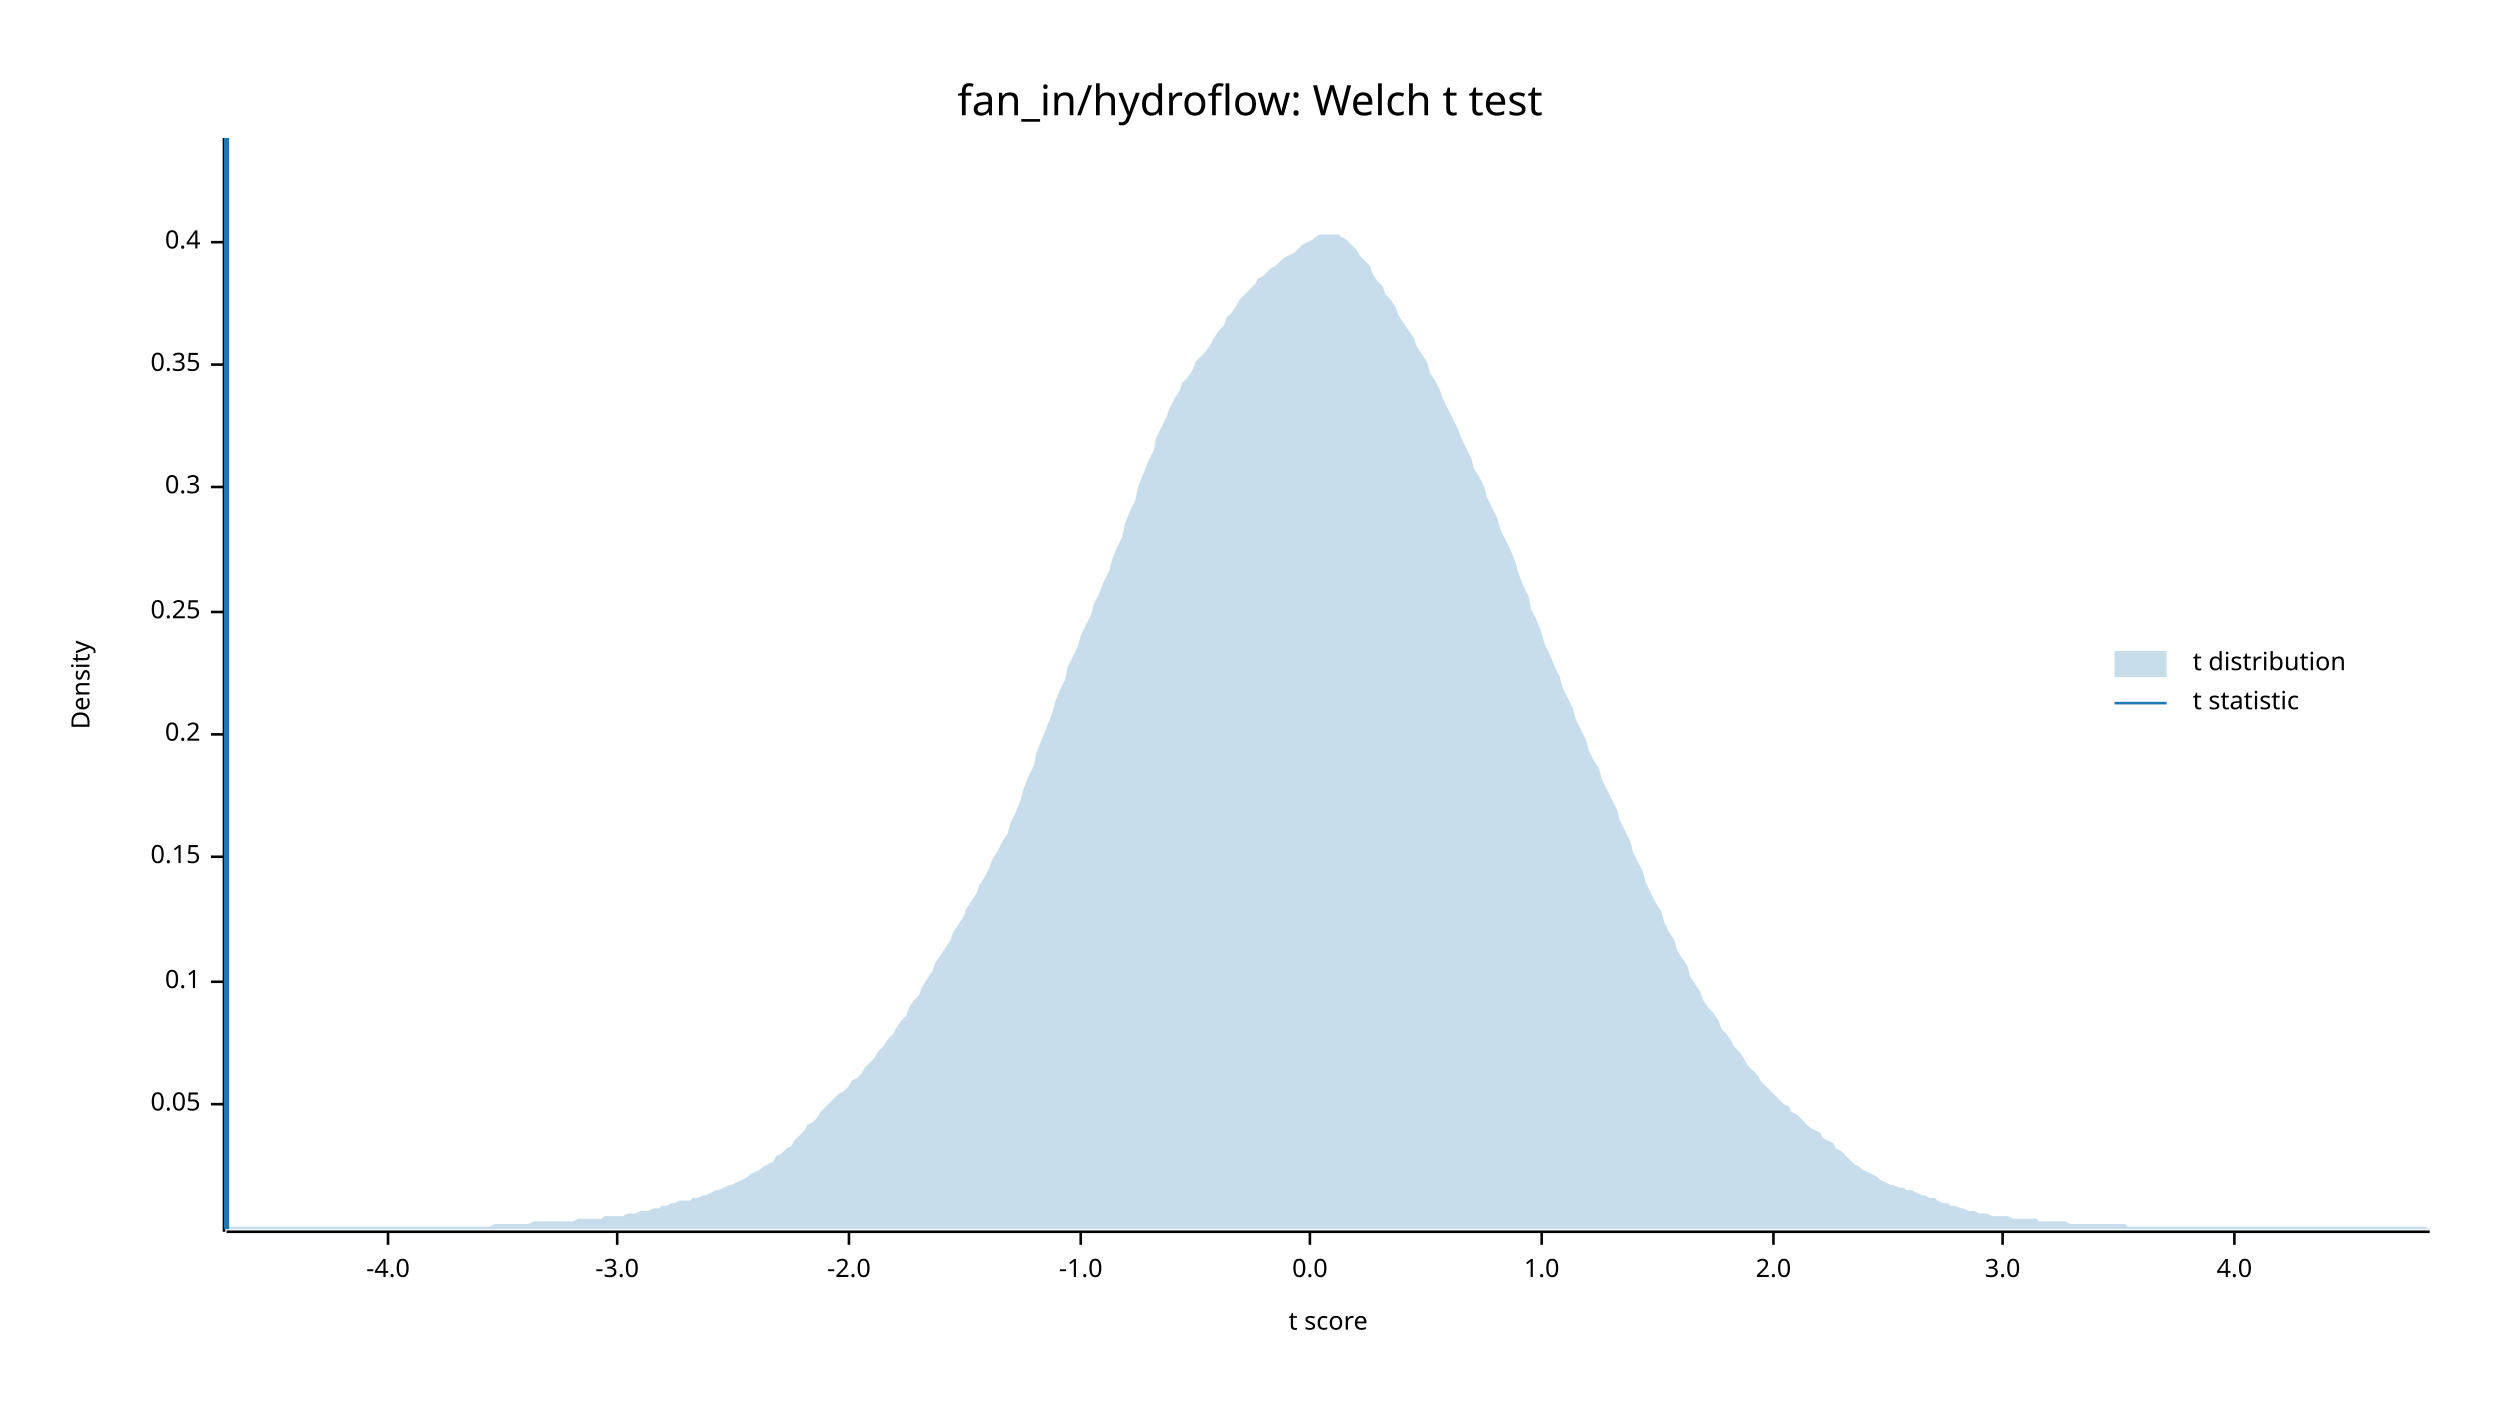
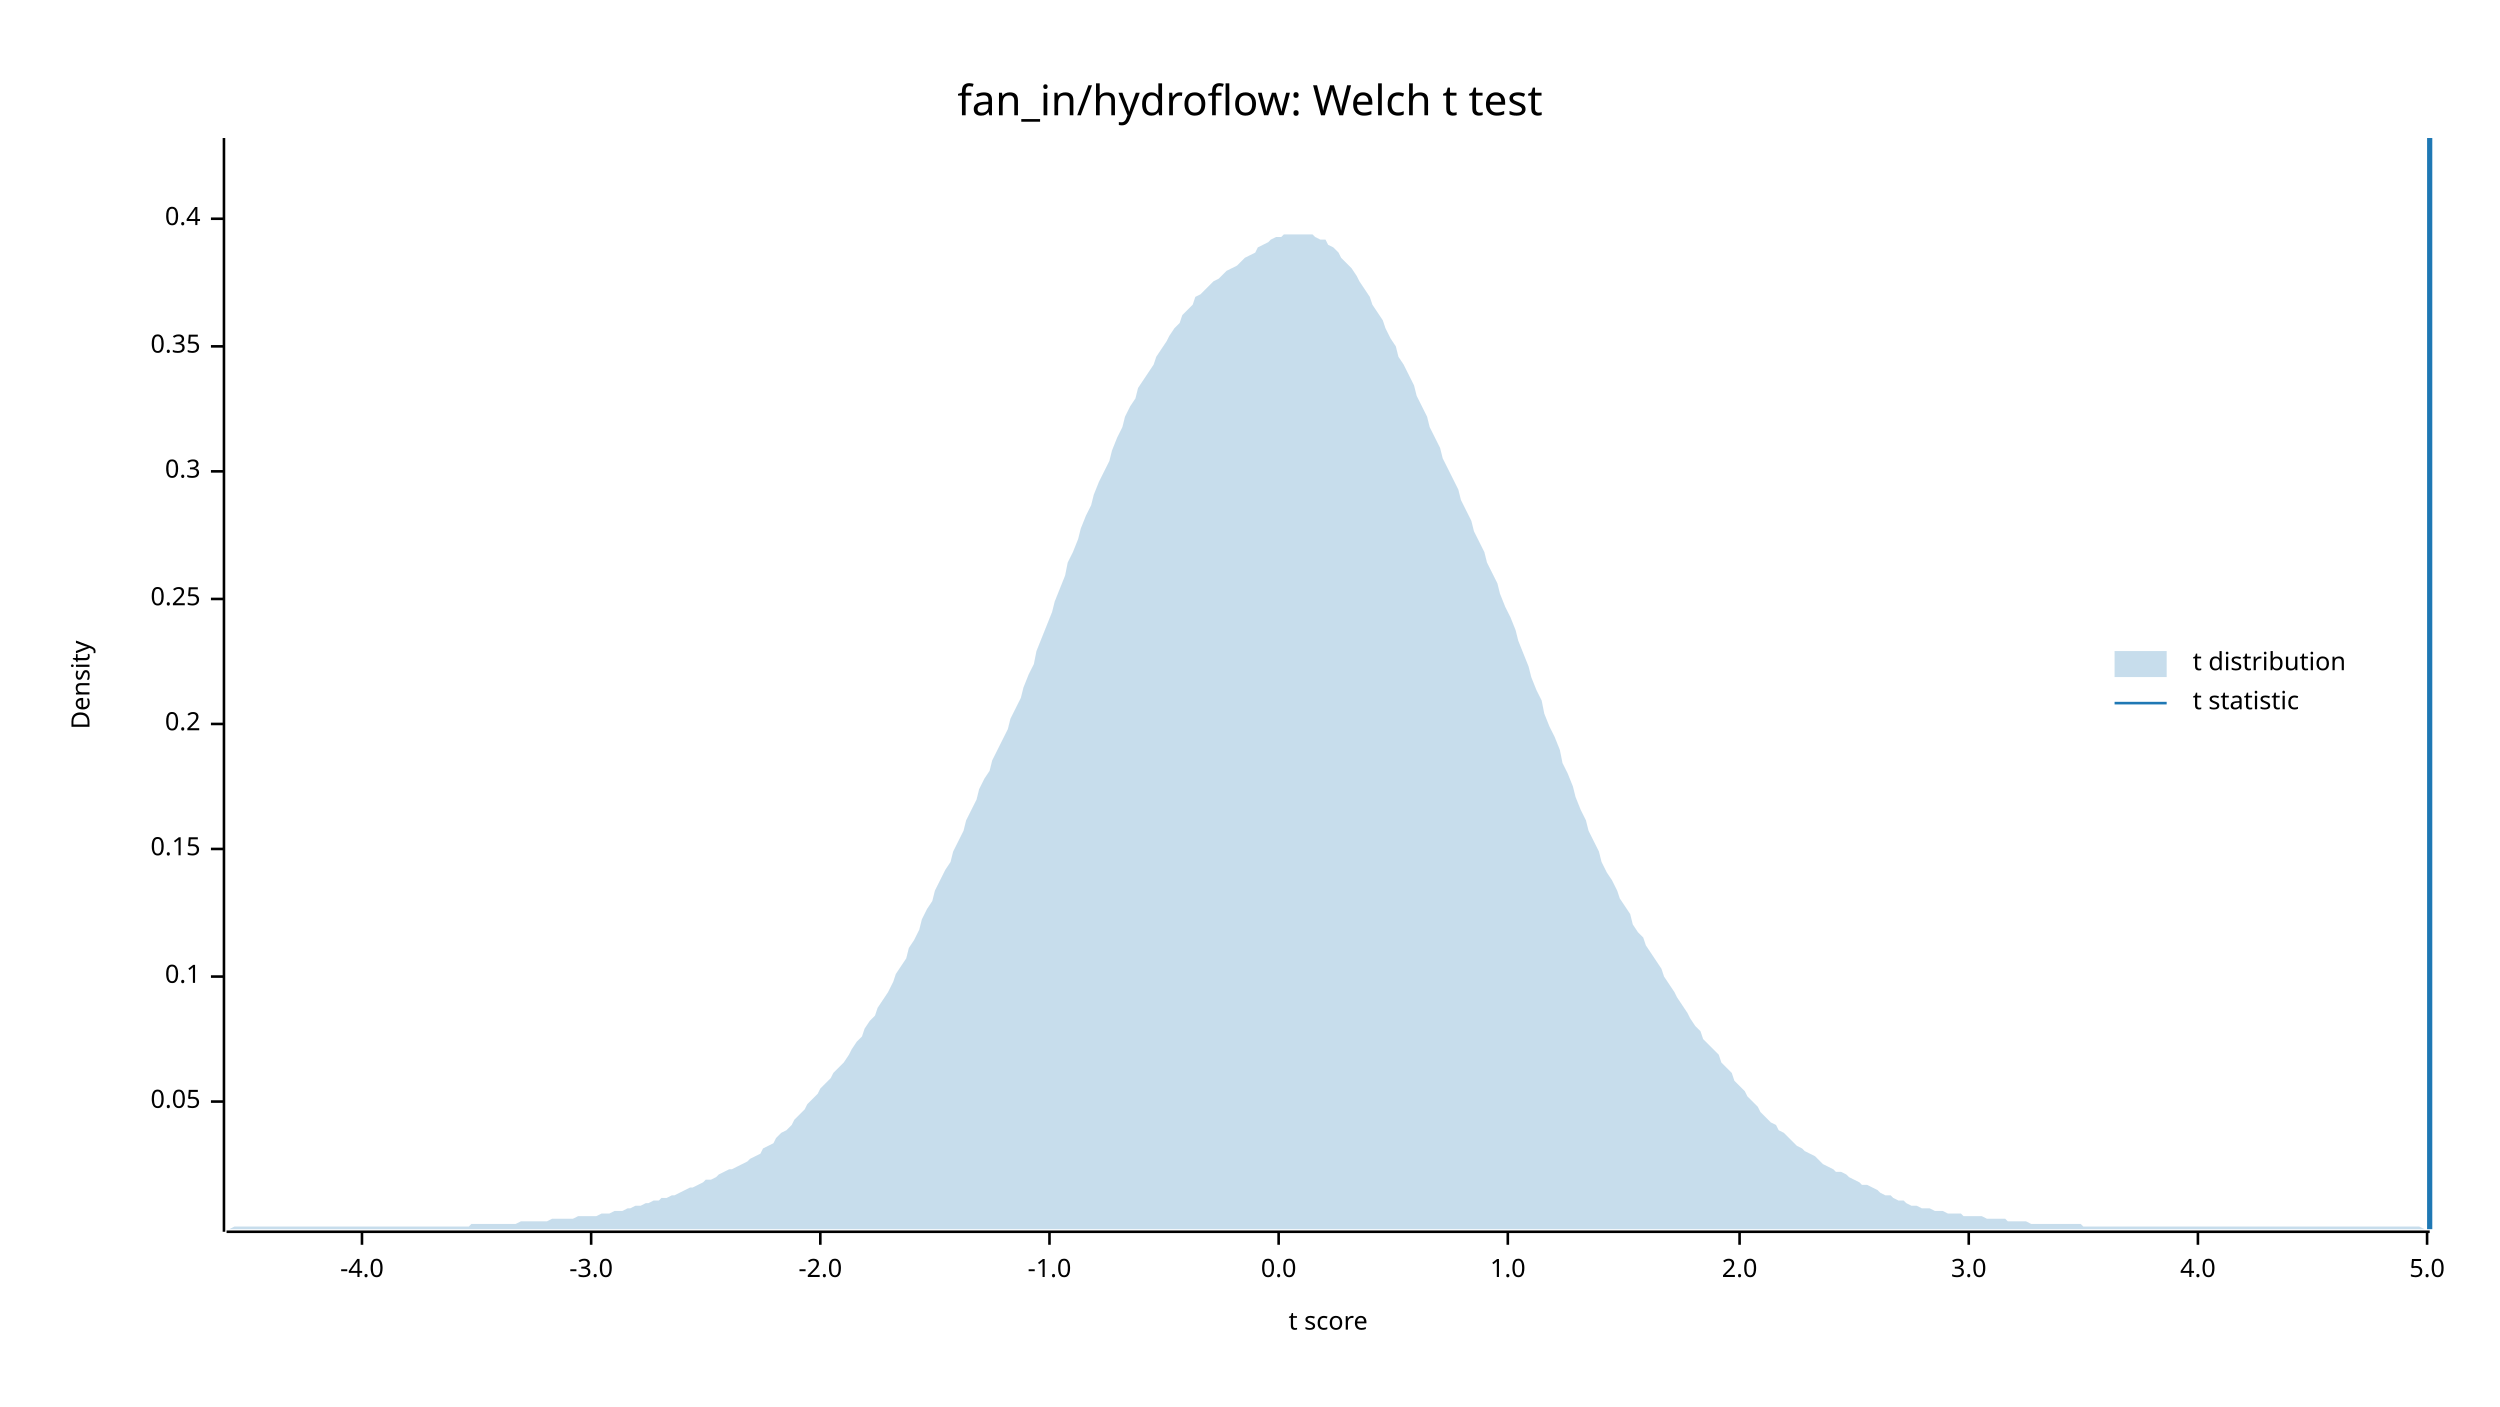
<svg xmlns="http://www.w3.org/2000/svg" width="960" height="540" viewBox="0 0 960 540">
  <text x="480" y="32" dy="0.76em" text-anchor="middle" font-family="sans-serif" font-size="16.129" opacity="1" fill="#000000">
fan_in/hydroflow: Welch t test
</text>
  <text x="27" y="263" dy="0.76em" text-anchor="middle" font-family="sans-serif" font-size="9.677" opacity="1" fill="#000000" transform="rotate(270, 27, 263)">
Density
</text>
  <text x="510" y="513" dy="-0.5ex" text-anchor="middle" font-family="sans-serif" font-size="9.677" opacity="1" fill="#000000">
t score
</text>
  <polyline fill="none" opacity="1" stroke="#000000" stroke-width="1" points="86,53 86,473 " />
-   <text x="77" y="424" dy="0.5ex" text-anchor="end" font-family="sans-serif" font-size="9.677" opacity="1" fill="#000000">
+   <text x="77" y="423" dy="0.5ex" text-anchor="end" font-family="sans-serif" font-size="9.677" opacity="1" fill="#000000">
0.05
</text>
-   <polyline fill="none" opacity="1" stroke="#000000" stroke-width="1" points="81,424 86,424 " />
-   <text x="77" y="377" dy="0.5ex" text-anchor="end" font-family="sans-serif" font-size="9.677" opacity="1" fill="#000000">
+   <polyline fill="none" opacity="1" stroke="#000000" stroke-width="1" points="81,423 86,423 " />
+   <text x="77" y="375" dy="0.5ex" text-anchor="end" font-family="sans-serif" font-size="9.677" opacity="1" fill="#000000">
0.1
</text>
-   <polyline fill="none" opacity="1" stroke="#000000" stroke-width="1" points="81,377 86,377 " />
-   <text x="77" y="329" dy="0.5ex" text-anchor="end" font-family="sans-serif" font-size="9.677" opacity="1" fill="#000000">
+   <polyline fill="none" opacity="1" stroke="#000000" stroke-width="1" points="81,375 86,375 " />
+   <text x="77" y="326" dy="0.5ex" text-anchor="end" font-family="sans-serif" font-size="9.677" opacity="1" fill="#000000">
0.15
</text>
-   <polyline fill="none" opacity="1" stroke="#000000" stroke-width="1" points="81,329 86,329 " />
-   <text x="77" y="282" dy="0.5ex" text-anchor="end" font-family="sans-serif" font-size="9.677" opacity="1" fill="#000000">
+   <polyline fill="none" opacity="1" stroke="#000000" stroke-width="1" points="81,326 86,326 " />
+   <text x="77" y="278" dy="0.5ex" text-anchor="end" font-family="sans-serif" font-size="9.677" opacity="1" fill="#000000">
0.2
</text>
-   <polyline fill="none" opacity="1" stroke="#000000" stroke-width="1" points="81,282 86,282 " />
-   <text x="77" y="235" dy="0.5ex" text-anchor="end" font-family="sans-serif" font-size="9.677" opacity="1" fill="#000000">
+   <polyline fill="none" opacity="1" stroke="#000000" stroke-width="1" points="81,278 86,278 " />
+   <text x="77" y="230" dy="0.5ex" text-anchor="end" font-family="sans-serif" font-size="9.677" opacity="1" fill="#000000">
0.25
</text>
-   <polyline fill="none" opacity="1" stroke="#000000" stroke-width="1" points="81,235 86,235 " />
-   <text x="77" y="187" dy="0.5ex" text-anchor="end" font-family="sans-serif" font-size="9.677" opacity="1" fill="#000000">
+   <polyline fill="none" opacity="1" stroke="#000000" stroke-width="1" points="81,230 86,230 " />
+   <text x="77" y="181" dy="0.5ex" text-anchor="end" font-family="sans-serif" font-size="9.677" opacity="1" fill="#000000">
0.3
</text>
-   <polyline fill="none" opacity="1" stroke="#000000" stroke-width="1" points="81,187 86,187 " />
-   <text x="77" y="140" dy="0.5ex" text-anchor="end" font-family="sans-serif" font-size="9.677" opacity="1" fill="#000000">
+   <polyline fill="none" opacity="1" stroke="#000000" stroke-width="1" points="81,181 86,181 " />
+   <text x="77" y="133" dy="0.5ex" text-anchor="end" font-family="sans-serif" font-size="9.677" opacity="1" fill="#000000">
0.35
</text>
-   <polyline fill="none" opacity="1" stroke="#000000" stroke-width="1" points="81,140 86,140 " />
-   <text x="77" y="93" dy="0.5ex" text-anchor="end" font-family="sans-serif" font-size="9.677" opacity="1" fill="#000000">
+   <polyline fill="none" opacity="1" stroke="#000000" stroke-width="1" points="81,133 86,133 " />
+   <text x="77" y="84" dy="0.5ex" text-anchor="end" font-family="sans-serif" font-size="9.677" opacity="1" fill="#000000">
0.4
</text>
-   <polyline fill="none" opacity="1" stroke="#000000" stroke-width="1" points="81,93 86,93 " />
+   <polyline fill="none" opacity="1" stroke="#000000" stroke-width="1" points="81,84 86,84 " />
  <polyline fill="none" opacity="1" stroke="#000000" stroke-width="1" points="87,473 933,473 " />
-   <text x="149" y="483" dy="0.76em" text-anchor="middle" font-family="sans-serif" font-size="9.677" opacity="1" fill="#000000">
+   <text x="139" y="483" dy="0.76em" text-anchor="middle" font-family="sans-serif" font-size="9.677" opacity="1" fill="#000000">
-4.0
</text>
-   <polyline fill="none" opacity="1" stroke="#000000" stroke-width="1" points="149,473 149,478 " />
-   <text x="237" y="483" dy="0.76em" text-anchor="middle" font-family="sans-serif" font-size="9.677" opacity="1" fill="#000000">
+   <polyline fill="none" opacity="1" stroke="#000000" stroke-width="1" points="139,473 139,478 " />
+   <text x="227" y="483" dy="0.76em" text-anchor="middle" font-family="sans-serif" font-size="9.677" opacity="1" fill="#000000">
-3.0
</text>
-   <polyline fill="none" opacity="1" stroke="#000000" stroke-width="1" points="237,473 237,478 " />
-   <text x="326" y="483" dy="0.76em" text-anchor="middle" font-family="sans-serif" font-size="9.677" opacity="1" fill="#000000">
+   <polyline fill="none" opacity="1" stroke="#000000" stroke-width="1" points="227,473 227,478 " />
+   <text x="315" y="483" dy="0.76em" text-anchor="middle" font-family="sans-serif" font-size="9.677" opacity="1" fill="#000000">
-2.0
</text>
-   <polyline fill="none" opacity="1" stroke="#000000" stroke-width="1" points="326,473 326,478 " />
-   <text x="415" y="483" dy="0.76em" text-anchor="middle" font-family="sans-serif" font-size="9.677" opacity="1" fill="#000000">
+   <polyline fill="none" opacity="1" stroke="#000000" stroke-width="1" points="315,473 315,478 " />
+   <text x="403" y="483" dy="0.76em" text-anchor="middle" font-family="sans-serif" font-size="9.677" opacity="1" fill="#000000">
-1.0
</text>
-   <polyline fill="none" opacity="1" stroke="#000000" stroke-width="1" points="415,473 415,478 " />
-   <text x="503" y="483" dy="0.76em" text-anchor="middle" font-family="sans-serif" font-size="9.677" opacity="1" fill="#000000">
+   <polyline fill="none" opacity="1" stroke="#000000" stroke-width="1" points="403,473 403,478 " />
+   <text x="491" y="483" dy="0.76em" text-anchor="middle" font-family="sans-serif" font-size="9.677" opacity="1" fill="#000000">
0.0
</text>
-   <polyline fill="none" opacity="1" stroke="#000000" stroke-width="1" points="503,473 503,478 " />
-   <text x="592" y="483" dy="0.76em" text-anchor="middle" font-family="sans-serif" font-size="9.677" opacity="1" fill="#000000">
+   <polyline fill="none" opacity="1" stroke="#000000" stroke-width="1" points="491,473 491,478 " />
+   <text x="579" y="483" dy="0.76em" text-anchor="middle" font-family="sans-serif" font-size="9.677" opacity="1" fill="#000000">
1.0
</text>
-   <polyline fill="none" opacity="1" stroke="#000000" stroke-width="1" points="592,473 592,478 " />
-   <text x="681" y="483" dy="0.76em" text-anchor="middle" font-family="sans-serif" font-size="9.677" opacity="1" fill="#000000">
+   <polyline fill="none" opacity="1" stroke="#000000" stroke-width="1" points="579,473 579,478 " />
+   <text x="668" y="483" dy="0.76em" text-anchor="middle" font-family="sans-serif" font-size="9.677" opacity="1" fill="#000000">
2.0
</text>
-   <polyline fill="none" opacity="1" stroke="#000000" stroke-width="1" points="681,473 681,478 " />
-   <text x="769" y="483" dy="0.76em" text-anchor="middle" font-family="sans-serif" font-size="9.677" opacity="1" fill="#000000">
+   <polyline fill="none" opacity="1" stroke="#000000" stroke-width="1" points="668,473 668,478 " />
+   <text x="756" y="483" dy="0.76em" text-anchor="middle" font-family="sans-serif" font-size="9.677" opacity="1" fill="#000000">
3.0
</text>
-   <polyline fill="none" opacity="1" stroke="#000000" stroke-width="1" points="769,473 769,478 " />
-   <text x="858" y="483" dy="0.76em" text-anchor="middle" font-family="sans-serif" font-size="9.677" opacity="1" fill="#000000">
+   <polyline fill="none" opacity="1" stroke="#000000" stroke-width="1" points="756,473 756,478 " />
+   <text x="844" y="483" dy="0.76em" text-anchor="middle" font-family="sans-serif" font-size="9.677" opacity="1" fill="#000000">
4.0
</text>
-   <polyline fill="none" opacity="1" stroke="#000000" stroke-width="1" points="858,473 858,478 " />
-   <polygon opacity="0.25" fill="#1F78B4" points="87,472 88,471 90,471 92,471 93,471 95,471 97,471 98,471 100,471 102,471 103,471 105,471 107,471 109,471 110,471 112,471 114,471 115,471 117,471 119,471 120,471 122,471 124,471 125,471 127,471 129,471 131,471 132,471 134,471 136,471 137,471 139,471 141,471 142,471 144,471 146,471 148,471 149,471 151,471 153,471 154,471 156,471 158,471 159,471 161,471 163,471 164,471 166,471 168,471 170,471 171,471 173,471 175,471 176,471 178,471 180,471 181,471 183,471 185,471 187,471 188,471 190,470 192,470 193,470 195,470 197,470 198,470 200,470 202,470 203,470 205,469 207,469 209,469 210,469 212,469 214,469 215,469 217,469 219,469 220,469 222,468 224,468 226,468 227,468 229,468 231,468 232,467 234,467 236,467 237,467 239,467 241,466 242,466 244,466 246,465 248,465 249,465 251,464 253,464 254,463 256,463 258,462 259,462 261,461 263,461 265,461 266,460 268,460 270,459 271,459 273,458 275,457 276,457 278,456 280,455 281,455 283,454 285,453 287,452 288,451 290,450 292,449 293,448 295,447 297,446 298,444 300,443 302,441 304,440 305,438 307,436 309,434 310,432 312,431 314,429 315,427 317,425 319,423 320,422 322,420 324,419 326,417 327,415 329,414 331,412 332,410 334,408 336,406 337,404 339,402 341,399 343,397 344,395 346,392 348,390 349,387 351,384 353,382 354,379 356,376 358,373 359,370 361,367 363,364 365,361 366,358 368,355 370,352 371,349 373,346 375,343 376,340 378,337 380,333 381,330 383,327 385,323 387,320 388,316 390,312 392,307 393,303 395,298 397,294 398,289 400,284 402,279 404,274 405,270 407,265 409,261 410,256 412,252 414,248 415,244 417,240 419,236 420,232 422,228 424,223 426,219 427,215 429,210 431,206 432,201 434,196 436,192 437,187 439,182 441,177 443,173 444,168 446,164 448,160 449,157 451,153 453,150 454,147 456,145 458,142 459,139 461,137 463,135 465,132 466,130 468,127 470,125 471,122 473,120 475,117 476,115 478,113 480,111 482,109 483,107 485,106 487,104 488,103 490,102 492,100 493,99 495,98 497,97 498,96 500,94 502,93 504,92 505,91 507,90 509,90 510,90 512,90 514,90 515,91 517,92 519,94 521,96 522,98 524,100 526,102 527,105 529,108 531,110 532,113 534,115 536,118 537,121 539,124 541,127 543,130 544,133 546,136 548,139 549,143 551,146 553,150 554,153 556,157 558,161 560,165 561,168 563,172 565,176 566,180 568,183 570,187 571,191 573,195 575,199 576,203 578,207 580,211 582,216 583,220 585,225 587,229 588,234 590,238 592,243 593,247 595,251 597,256 599,260 600,264 602,268 604,272 605,276 607,280 609,284 610,288 612,292 614,295 615,299 617,303 619,307 621,311 622,315 624,319 626,323 627,327 629,331 631,335 632,339 634,343 636,347 638,350 639,354 641,358 643,361 644,365 646,368 648,371 649,375 651,378 653,381 654,384 656,387 658,389 660,392 661,395 663,397 665,400 666,402 668,404 670,407 671,409 673,411 675,413 676,415 678,417 680,419 682,421 683,422 685,424 687,425 688,427 690,428 692,430 693,431 695,433 697,434 699,435 700,437 702,438 704,439 705,441 707,442 709,444 710,445 712,447 714,448 715,449 717,450 719,451 721,452 722,453 724,454 726,455 727,455 729,456 731,456 732,457 734,457 736,458 738,459 739,459 741,460 743,460 744,461 746,462 748,462 749,463 751,463 753,464 754,464 756,465 758,465 760,466 761,466 763,466 765,467 766,467 768,467 770,467 771,467 773,468 775,468 777,468 778,468 780,468 782,468 783,469 785,469 787,469 788,469 790,469 792,469 793,469 795,470 797,470 799,470 800,470 802,470 804,470 805,470 807,470 809,470 810,470 812,470 814,470 816,470 817,471 819,471 821,471 822,471 824,471 826,471 827,471 829,471 831,471 832,471 834,471 836,471 838,471 839,471 841,471 843,471 844,471 846,471 848,471 849,471 851,471 853,471 855,471 856,471 858,471 860,471 861,471 863,471 865,471 866,471 868,471 870,471 871,471 873,471 875,471 877,471 878,471 880,471 882,471 883,471 885,471 887,471 888,471 890,471 892,471 894,471 895,471 897,471 899,471 900,471 902,471 904,471 905,471 907,471 909,471 910,471 912,471 914,471 916,471 917,471 919,471 921,471 922,471 924,471 926,471 927,471 929,471 931,471 933,472 933,472 87,472 " />
-   <polyline fill="none" opacity="1" stroke="#1F78B4" stroke-width="2" points="87,472 87,53 " />
+   <polyline fill="none" opacity="1" stroke="#000000" stroke-width="1" points="844,473 844,478 " />
+   <text x="932" y="483" dy="0.76em" text-anchor="middle" font-family="sans-serif" font-size="9.677" opacity="1" fill="#000000">
+ 5.0
+ </text>
+   <polyline fill="none" opacity="1" stroke="#000000" stroke-width="1" points="932,473 932,478 " />
+   <polygon opacity="0.25" fill="#1F78B4" points="87,472 88,472 90,471 92,471 93,471 95,471 97,471 98,471 100,471 102,471 103,471 105,471 107,471 109,471 110,471 112,471 114,471 115,471 117,471 119,471 120,471 122,471 124,471 125,471 127,471 129,471 131,471 132,471 134,471 136,471 137,471 139,471 141,471 142,471 144,471 146,471 148,471 149,471 151,471 153,471 154,471 156,471 158,471 159,471 161,471 163,471 164,471 166,471 168,471 170,471 171,471 173,471 175,471 176,471 178,471 180,471 181,470 183,470 185,470 187,470 188,470 190,470 192,470 193,470 195,470 197,470 198,470 200,469 202,469 203,469 205,469 207,469 209,469 210,469 212,468 214,468 215,468 217,468 219,468 220,468 222,467 224,467 226,467 227,467 229,467 231,466 232,466 234,466 236,465 237,465 239,465 241,464 242,464 244,463 246,463 248,462 249,462 251,461 253,461 254,460 256,460 258,459 259,459 261,458 263,457 265,456 266,456 268,455 270,454 271,453 273,453 275,452 276,451 278,450 280,449 281,449 283,448 285,447 287,446 288,445 290,444 292,443 293,441 295,440 297,439 298,437 300,435 302,434 304,432 305,430 307,428 309,426 310,424 312,422 314,420 315,418 317,416 319,414 320,412 322,410 324,408 326,405 327,403 329,400 331,398 332,395 334,392 336,390 337,387 339,384 341,381 343,377 344,374 346,371 348,368 349,364 351,361 353,357 354,353 356,349 358,346 359,342 361,338 363,334 365,331 366,327 368,323 370,319 371,315 373,311 375,307 376,303 378,299 380,296 381,292 383,288 385,284 387,280 388,276 390,272 392,268 393,264 395,259 397,255 398,250 400,245 402,240 404,235 405,231 407,226 409,221 410,216 412,212 414,207 415,203 417,198 419,194 420,190 422,185 424,181 426,177 427,173 429,168 431,164 432,160 434,156 436,153 437,149 439,146 441,143 443,140 444,137 446,134 448,131 449,129 451,126 453,124 454,121 456,119 458,117 459,114 461,113 463,111 465,109 466,108 468,107 470,105 471,104 473,103 475,102 476,101 478,99 480,98 482,97 483,95 485,94 487,93 488,92 490,91 492,91 493,90 495,90 497,90 498,90 500,90 502,90 504,90 505,91 507,92 509,92 510,94 512,95 514,97 515,99 517,101 519,103 521,106 522,108 524,111 526,114 527,117 529,120 531,123 532,126 534,130 536,133 537,137 539,140 541,144 543,148 544,152 546,156 548,160 549,164 551,168 553,172 554,176 556,180 558,184 560,188 561,192 563,196 565,200 566,204 568,208 570,212 571,216 573,220 575,224 576,228 578,233 580,237 582,242 583,246 585,251 587,256 588,260 590,265 592,269 593,274 595,279 597,283 599,288 600,293 602,297 604,302 605,306 607,311 609,315 610,319 612,323 614,327 615,331 617,335 619,338 621,342 622,345 624,348 626,351 627,355 629,358 631,360 632,363 634,366 636,369 638,372 639,375 641,378 643,381 644,383 646,386 648,389 649,391 651,394 653,396 654,399 656,401 658,403 660,405 661,408 663,410 665,412 666,415 668,417 670,419 671,421 673,423 675,425 676,427 678,429 680,431 682,432 683,434 685,435 687,437 688,438 690,440 692,441 693,442 695,443 697,444 699,446 700,447 702,448 704,449 705,450 707,450 709,451 710,452 712,453 714,454 715,455 717,455 719,456 721,457 722,458 724,459 726,459 727,460 729,461 731,461 732,462 734,463 736,463 738,464 739,464 741,464 743,465 744,465 746,465 748,466 749,466 751,466 753,466 754,467 756,467 758,467 760,467 761,467 763,468 765,468 766,468 768,468 770,468 771,469 773,469 775,469 777,469 778,469 780,470 782,470 783,470 785,470 787,470 788,470 790,470 792,470 793,470 795,470 797,470 799,470 800,471 802,471 804,471 805,471 807,471 809,471 810,471 812,471 814,471 816,471 817,471 819,471 821,471 822,471 824,471 826,471 827,471 829,471 831,471 832,471 834,471 836,471 838,471 839,471 841,471 843,471 844,471 846,471 848,471 849,471 851,471 853,471 855,471 856,471 858,471 860,471 861,471 863,471 865,471 866,471 868,471 870,471 871,471 873,471 875,471 877,471 878,471 880,471 882,471 883,471 885,471 887,471 888,471 890,471 892,471 894,471 895,471 897,471 899,471 900,471 902,471 904,471 905,471 907,471 909,471 910,471 912,471 914,471 916,471 917,471 919,471 921,471 922,471 924,471 926,471 927,471 929,471 931,472 933,472 933,472 87,472 " />
+   <polyline fill="none" opacity="1" stroke="#1F78B4" stroke-width="2" points="933,472 933,53 " />
  <text x="842" y="250" dy="0.76em" text-anchor="start" font-family="sans-serif" font-size="9.677" opacity="1" fill="#000000">
t distribution
</text>
  <text x="842" y="265" dy="0.76em" text-anchor="start" font-family="sans-serif" font-size="9.677" opacity="1" fill="#000000">
t statistic
</text>
  <rect x="812" y="250" width="20" height="10" opacity="0.25" fill="#1F78B4" stroke="none" />
  <polyline fill="none" opacity="1" stroke="#1F78B4" stroke-width="1" points="812,270 832,270 " />
</svg>
